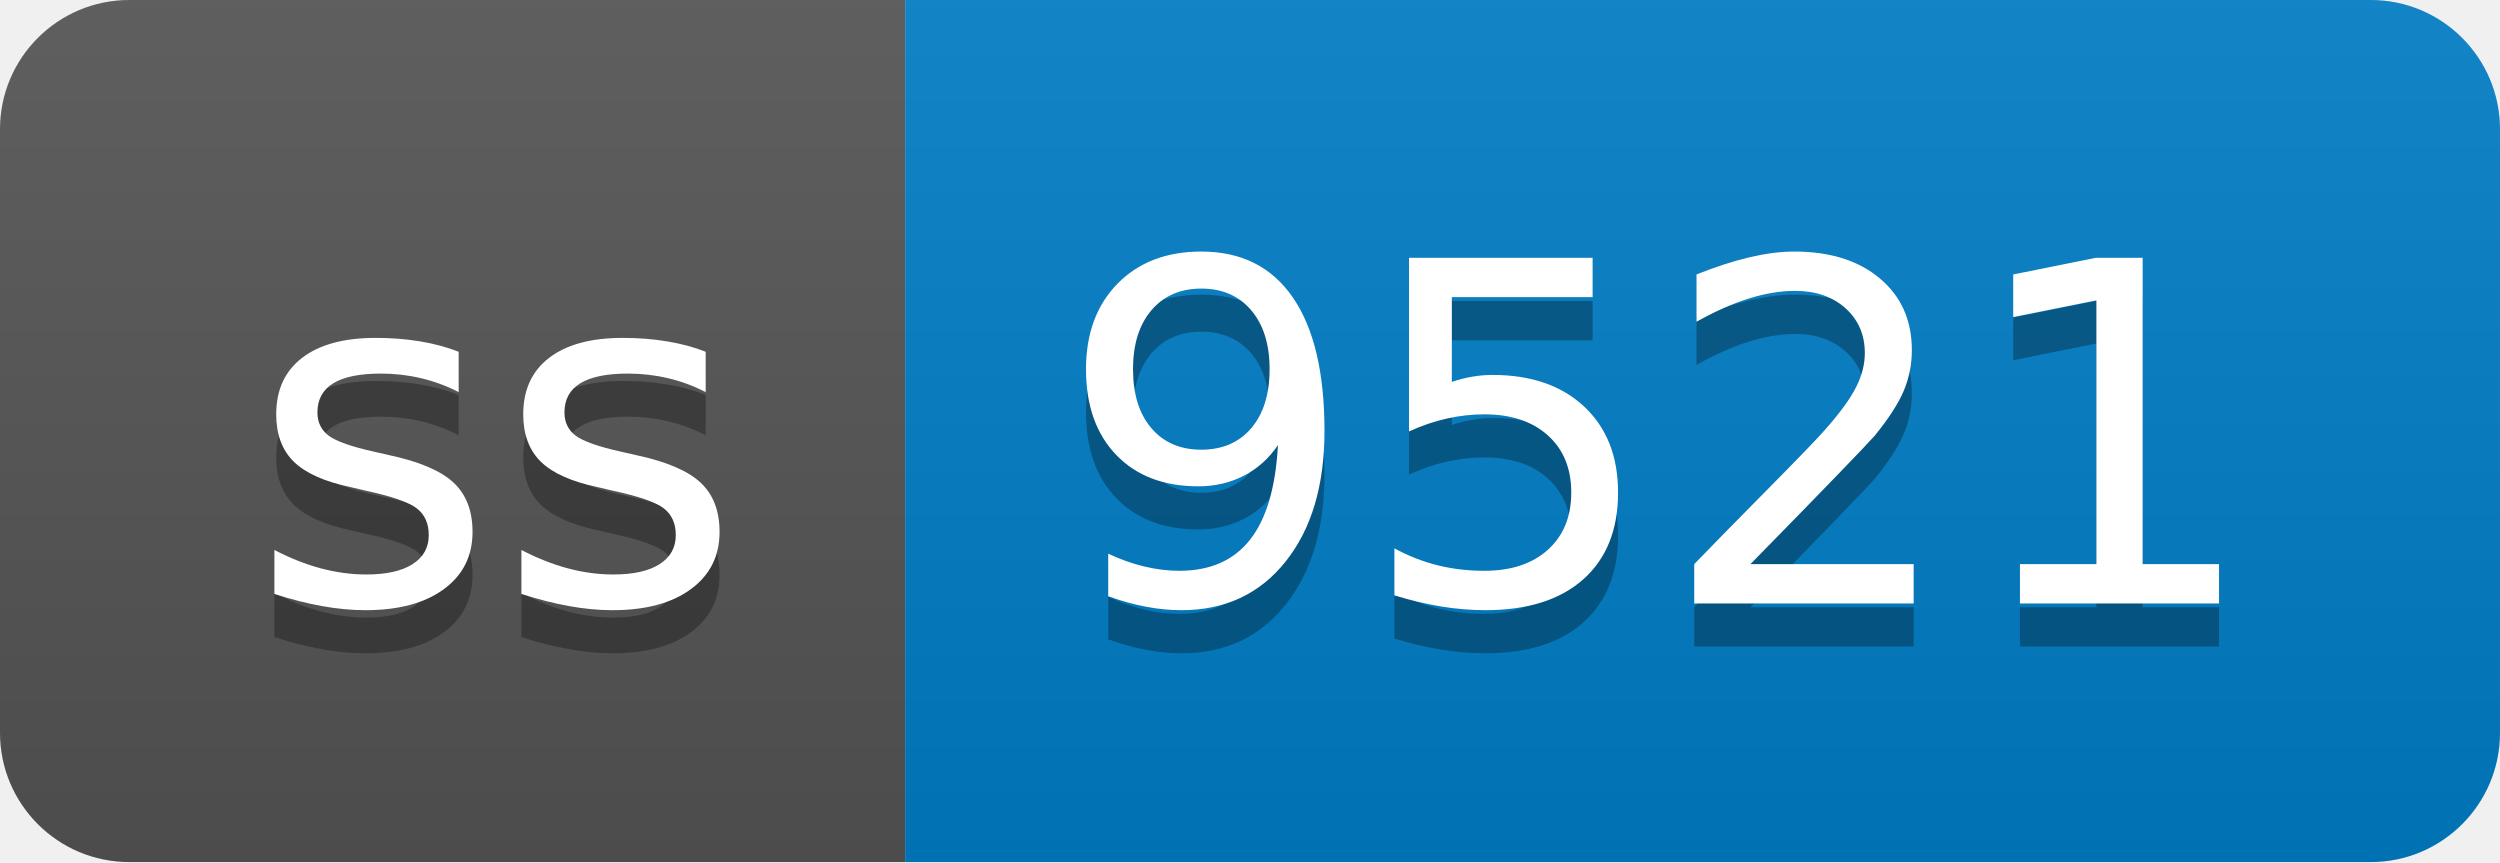
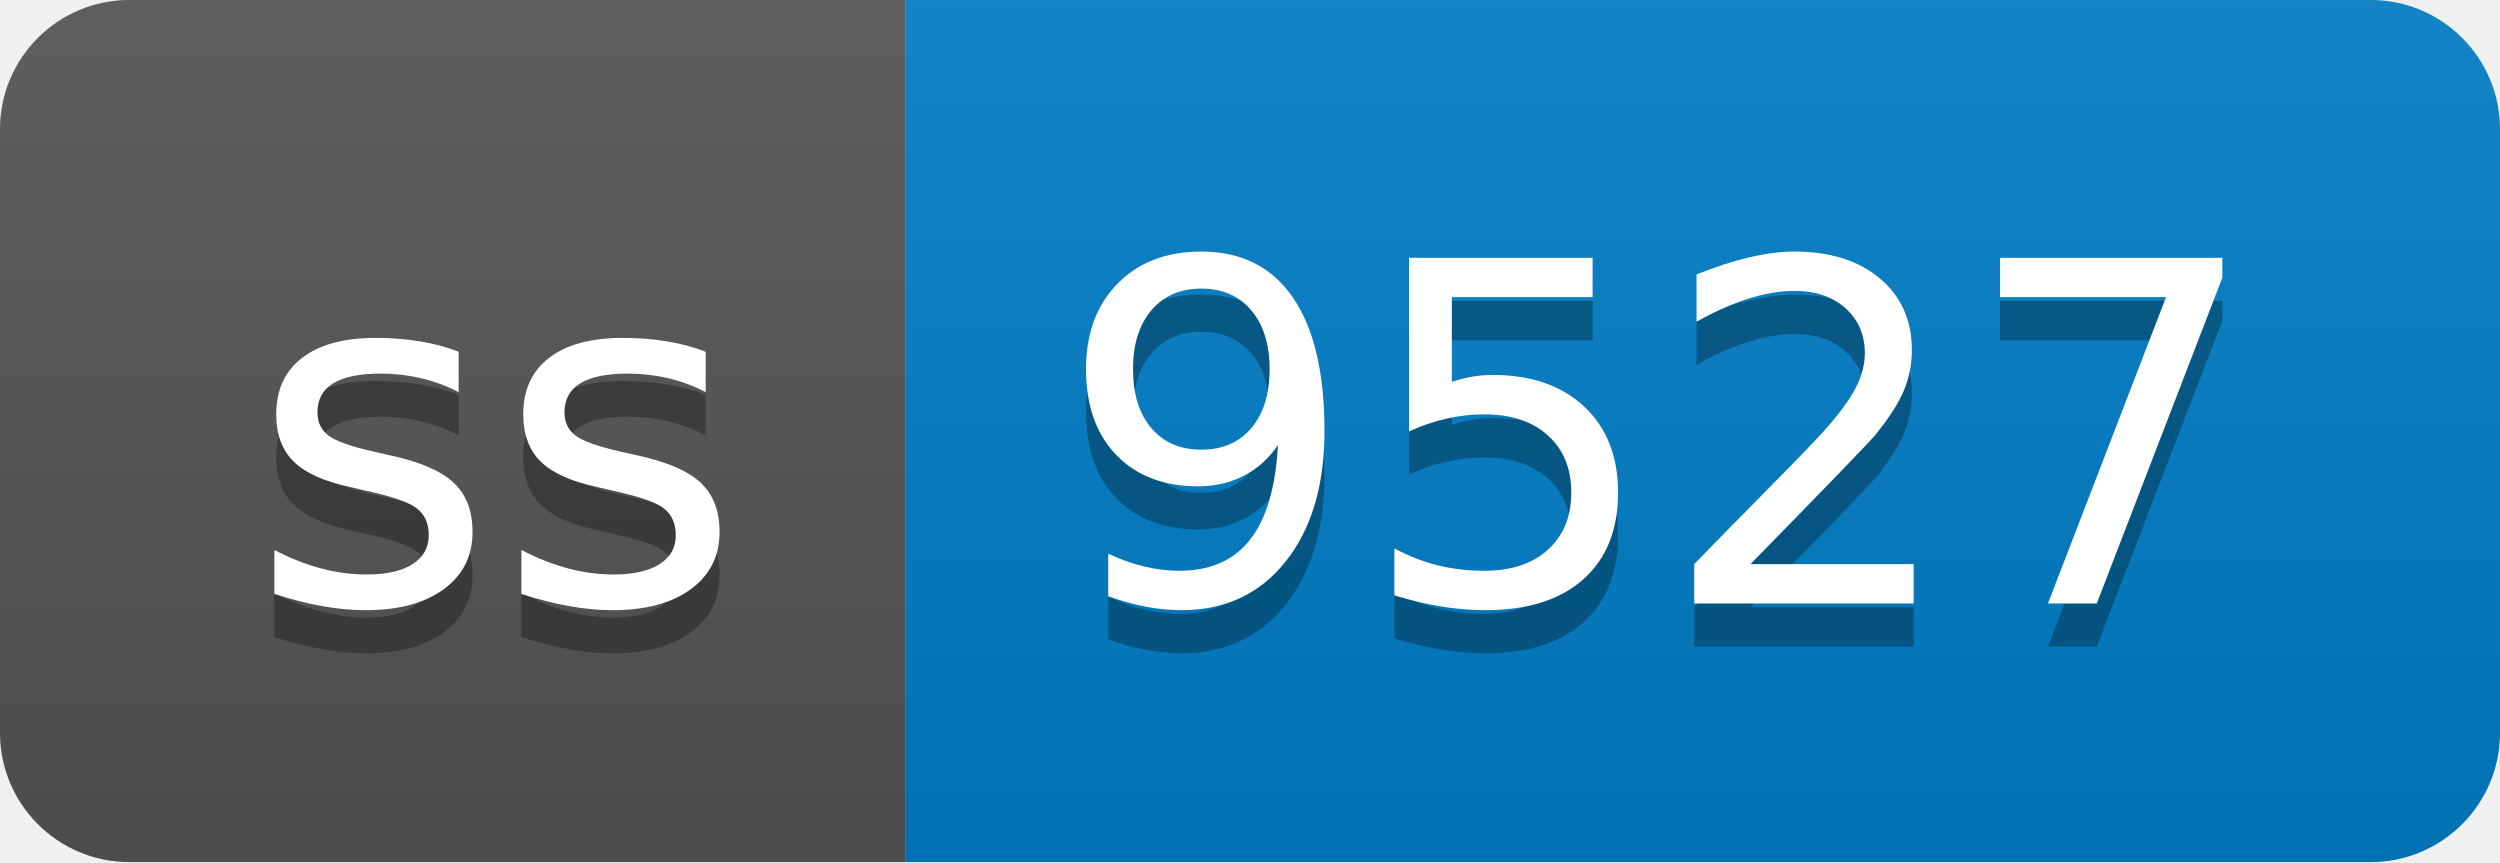
- <svg xmlns="http://www.w3.org/2000/svg" width="58" height="20" role="img" aria-label="ss: 9521">
+ <svg xmlns="http://www.w3.org/2000/svg" width="58" height="20" role="img" aria-label="ss: 9527">
  <linearGradient id="s" x2="0" y2="100%">
    <stop offset="0" stop-color="#bbb" stop-opacity=".1" />
    <stop offset="1" stop-opacity=".1" />
  </linearGradient>
  <clipPath id="r">
    <rect width="58" height="20" rx="3" fill="#fff" />
  </clipPath>
  <g clip-path="url(#r)">
    <rect width="21" height="20" fill="#555" />
    <rect x="21" width="37" height="20" fill="#007ec6" />
    <rect width="58" height="20" fill="url(#s)" />
  </g>
  <g fill="#fff" text-anchor="middle" font-family="Verdana,Geneva,DejaVu Sans,sans-serif" text-rendering="geometricPrecision" font-size="110">
    <text aria-hidden="true" x="115" y="150" fill="#010101" fill-opacity=".3" transform="scale(.1)" textLength="110">ss</text>
    <text x="115" y="140" transform="scale(.1)" fill="#fff" textLength="110">ss</text>
-     <text aria-hidden="true" x="385" y="150" fill="#010101" fill-opacity=".3" transform="scale(.1)" textLength="270">9521</text>
-     <text x="385" y="140" transform="scale(.1)" fill="#fff" textLength="270">9521</text>
+     <text aria-hidden="true" x="385" y="150" fill="#010101" fill-opacity=".3" transform="scale(.1)" textLength="270">9527</text>
+     <text x="385" y="140" transform="scale(.1)" fill="#fff" textLength="270">9527</text>
  </g>
</svg>
